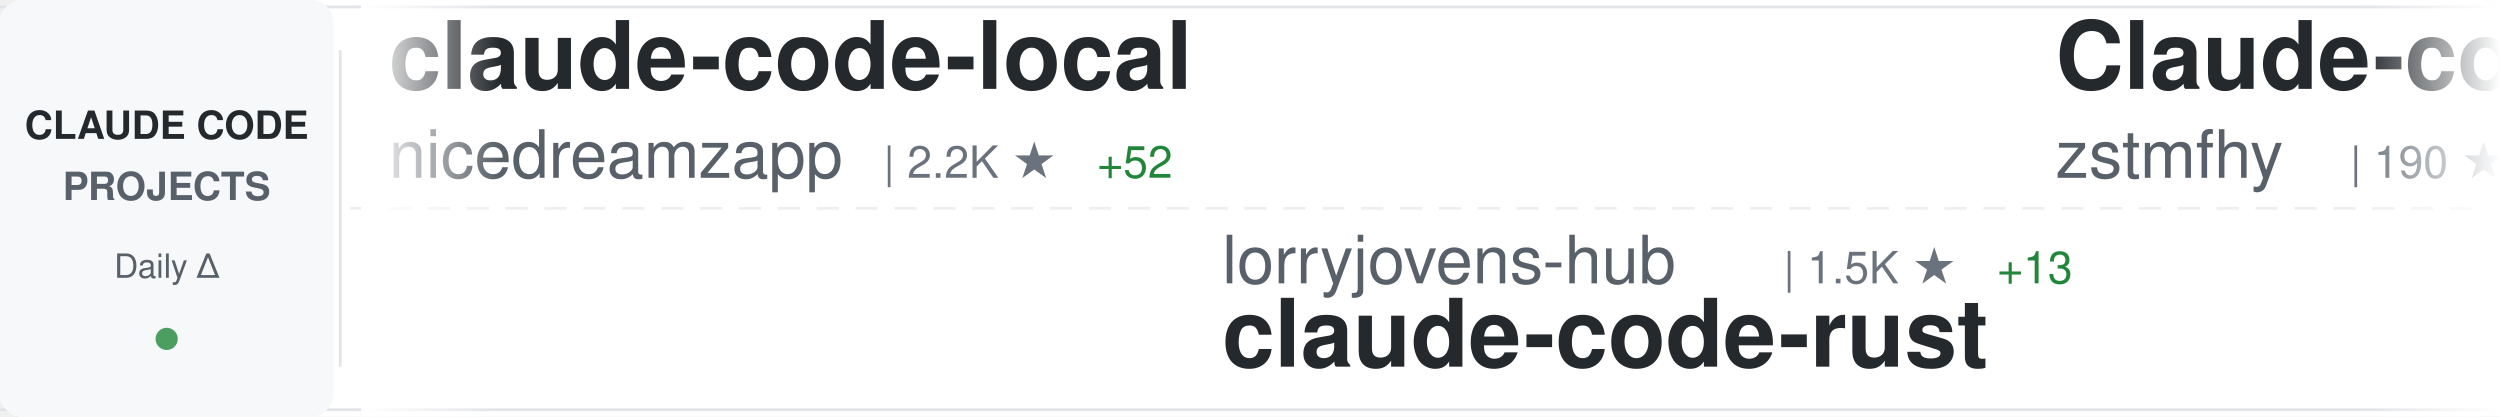
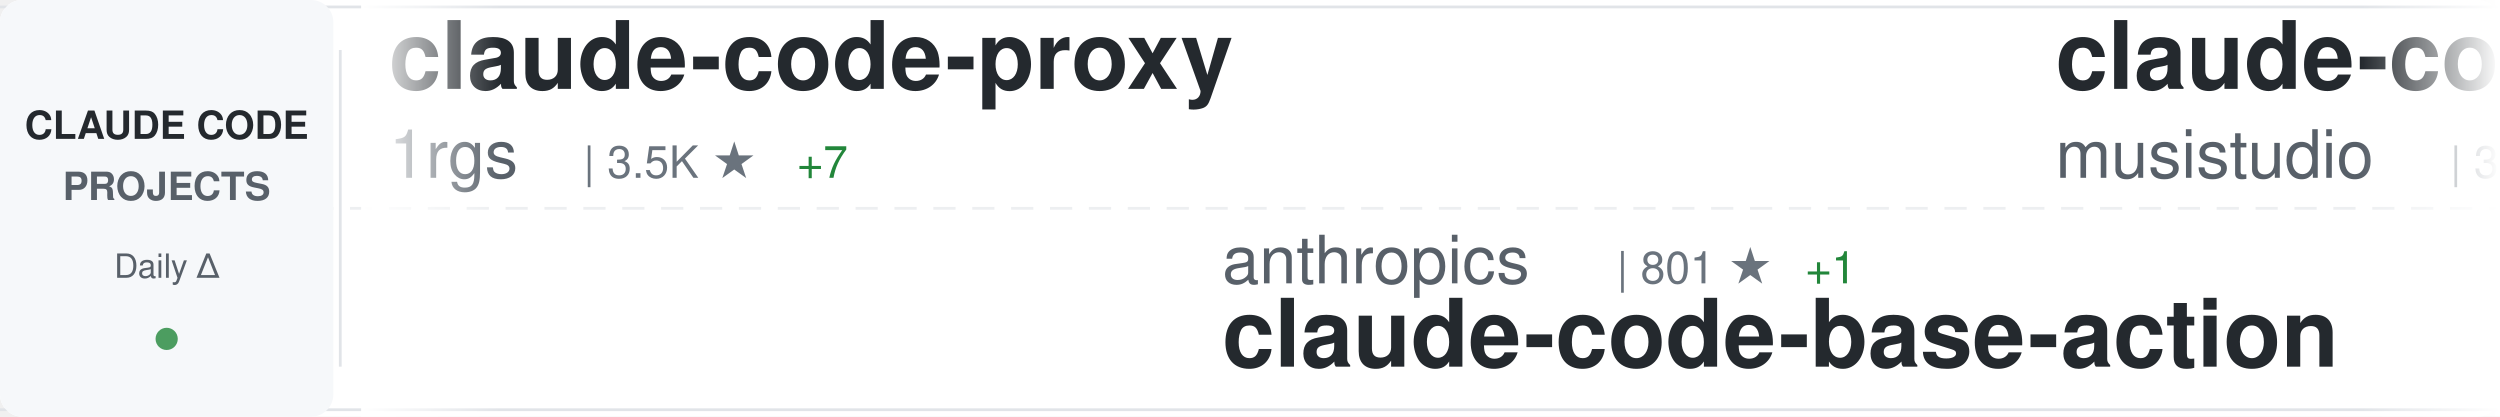
<svg xmlns="http://www.w3.org/2000/svg" width="900" height="150">
  <defs>
    <linearGradient id="awesomeLeftFade" x1="0%" y1="0%" x2="100%" y2="0%">
      <stop offset="0%" style="stop-color:#ffffff;stop-opacity:1" />
      <stop offset="100%" style="stop-color:#ffffff;stop-opacity:0" />
    </linearGradient>
    <linearGradient id="awesomeRightFade" x1="0%" y1="0%" x2="100%" y2="0%">
      <stop offset="0%" style="stop-color:#ffffff;stop-opacity:0" />
      <stop offset="100%" style="stop-color:#ffffff;stop-opacity:1" />
    </linearGradient>
  </defs>
  <rect width="900" height="150" fill="#ffffff" rx="8" />
  <rect x="0" y="2" width="900" height="1" fill="#e1e4e8" />
  <rect x="0" y="147" width="900" height="1" fill="#e1e4e8" />
  <line x1="0" y1="75" x2="900" y2="75" stroke="#e1e4e8" stroke-width="1" stroke-dasharray="8 6" opacity="0.6" />
  <rect x="0" y="0" width="120" height="150" fill="#f6f8fa" rx="8" />
  <text x="60" y="50" font-family="-apple-system, BlinkMacSystemFont, 'Segoe UI', Helvetica, Arial, sans-serif" font-size="14" font-weight="600" fill="#24292e" text-anchor="middle">CLAUDE CODE</text>
  <text x="60" y="72" font-family="-apple-system, BlinkMacSystemFont, 'Segoe UI', Helvetica, Arial, sans-serif" font-size="14" font-weight="600" fill="#586069" text-anchor="middle">PROJECTS</text>
  <text x="60" y="100" font-family="-apple-system, BlinkMacSystemFont, 'Segoe UI', Helvetica, Arial, sans-serif" font-size="12" font-weight="500" fill="#586069" text-anchor="middle">Daily Δ</text>
  <circle cx="60" cy="122" r="4" fill="#22863a" opacity="0.8" />
  <rect x="122" y="18" width="1" height="114" fill="#e1e4e8" />
  <clipPath id="awesomeTickerClip">
    <rect x="130" y="0" width="770" height="150" />
  </clipPath>
  <g clip-path="url(#awesomeTickerClip)">
    <g id="awesomeTickerItems">
      <animateTransform attributeName="transform" attributeType="XML" type="translate" from="0 0" to="-3000 0" dur="54s" repeatCount="indefinite" />
      <g transform="translate(0, 0)">
-         <text x="140" y="32" font-family="-apple-system, BlinkMacSystemFont, 'Segoe UI', Helvetica, Arial, sans-serif" font-size="34" font-weight="600" fill="#24292e">claude-code-local</text>
-         <text x="140" y="64" font-family="-apple-system, BlinkMacSystemFont, 'Segoe UI', Helvetica, Arial, sans-serif" font-size="24" font-weight="400" fill="#586069">nicedreamzapp</text>
-         <text x="318" y="64" font-family="-apple-system, BlinkMacSystemFont, 'Segoe UI', Helvetica, Arial, sans-serif" font-size="16" font-weight="500" fill="#6a737d">| 2.2K ★</text>
-         <text x="395" y="64" font-family="-apple-system, BlinkMacSystemFont, 'Segoe UI', Helvetica, Arial, sans-serif" font-size="16" font-weight="500" fill="#22863a"> +52</text>
+         <text x="140" y="32" font-family="-apple-system, BlinkMacSystemFont, 'Segoe UI', Helvetica, Arial, sans-serif" font-size="34" font-weight="600" fill="#24292e">claude-code-proxy</text>
+         <text x="140" y="64" font-family="-apple-system, BlinkMacSystemFont, 'Segoe UI', Helvetica, Arial, sans-serif" font-size="24" font-weight="400" fill="#586069">1rgs</text>
+         <text x="210" y="64" font-family="-apple-system, BlinkMacSystemFont, 'Segoe UI', Helvetica, Arial, sans-serif" font-size="16" font-weight="500" fill="#6a737d">| 3.5K ★</text>
+         <text x="287" y="64" font-family="-apple-system, BlinkMacSystemFont, 'Segoe UI', Helvetica, Arial, sans-serif" font-size="16" font-weight="500" fill="#22863a"> +7</text>
      </g>
      <g transform="translate(300, 0)">
-         <text x="140" y="102" font-family="-apple-system, BlinkMacSystemFont, 'Segoe UI', Helvetica, Arial, sans-serif" font-size="24" font-weight="400" fill="#586069">lorryjovens-hub</text>
-         <text x="342" y="102" font-family="-apple-system, BlinkMacSystemFont, 'Segoe UI', Helvetica, Arial, sans-serif" font-size="16" font-weight="500" fill="#6a737d">| 1.5K ★</text>
-         <text x="419" y="102" font-family="-apple-system, BlinkMacSystemFont, 'Segoe UI', Helvetica, Arial, sans-serif" font-size="16" font-weight="500" fill="#22863a"> +13</text>
-         <text x="140" y="132" font-family="-apple-system, BlinkMacSystemFont, 'Segoe UI', Helvetica, Arial, sans-serif" font-size="34" font-weight="600" fill="#24292e">claude-code-rust</text>
+         <text x="140" y="102" font-family="-apple-system, BlinkMacSystemFont, 'Segoe UI', Helvetica, Arial, sans-serif" font-size="24" font-weight="400" fill="#586069">anthropics</text>
+         <text x="282" y="102" font-family="-apple-system, BlinkMacSystemFont, 'Segoe UI', Helvetica, Arial, sans-serif" font-size="16" font-weight="500" fill="#6a737d">| 801 ★</text>
+         <text x="350" y="102" font-family="-apple-system, BlinkMacSystemFont, 'Segoe UI', Helvetica, Arial, sans-serif" font-size="16" font-weight="500" fill="#22863a"> +1</text>
+         <text x="140" y="132" font-family="-apple-system, BlinkMacSystemFont, 'Segoe UI', Helvetica, Arial, sans-serif" font-size="34" font-weight="600" fill="#24292e">claude-code-base-action</text>
      </g>
      <g transform="translate(600, 0)">
-         <text x="140" y="32" font-family="-apple-system, BlinkMacSystemFont, 'Segoe UI', Helvetica, Arial, sans-serif" font-size="34" font-weight="600" fill="#24292e">Claude-code</text>
-         <text x="140" y="64" font-family="-apple-system, BlinkMacSystemFont, 'Segoe UI', Helvetica, Arial, sans-serif" font-size="24" font-weight="400" fill="#586069">zstmfhy</text>
-         <text x="246" y="64" font-family="-apple-system, BlinkMacSystemFont, 'Segoe UI', Helvetica, Arial, sans-serif" font-size="16" font-weight="500" fill="#6a737d">| 190 ★</text>
+         <text x="140" y="32" font-family="-apple-system, BlinkMacSystemFont, 'Segoe UI', Helvetica, Arial, sans-serif" font-size="34" font-weight="600" fill="#24292e">claude-code-router</text>
+         <text x="140" y="64" font-family="-apple-system, BlinkMacSystemFont, 'Segoe UI', Helvetica, Arial, sans-serif" font-size="24" font-weight="400" fill="#586069">musistudio</text>
+         <text x="282" y="64" font-family="-apple-system, BlinkMacSystemFont, 'Segoe UI', Helvetica, Arial, sans-serif" font-size="16" font-weight="500" fill="#6a737d">| 33.0K ★</text>
+         <text x="368" y="64" font-family="-apple-system, BlinkMacSystemFont, 'Segoe UI', Helvetica, Arial, sans-serif" font-size="16" font-weight="500" fill="#22863a"> +84</text>
      </g>
      <g transform="translate(900, 0)">
-         <text x="140" y="102" font-family="-apple-system, BlinkMacSystemFont, 'Segoe UI', Helvetica, Arial, sans-serif" font-size="24" font-weight="400" fill="#586069">Windy3f3f3f3f</text>
-         <text x="318" y="102" font-family="-apple-system, BlinkMacSystemFont, 'Segoe UI', Helvetica, Arial, sans-serif" font-size="16" font-weight="500" fill="#6a737d">| 1.0K ★</text>
-         <text x="395" y="102" font-family="-apple-system, BlinkMacSystemFont, 'Segoe UI', Helvetica, Arial, sans-serif" font-size="16" font-weight="500" fill="#22863a"> +8</text>
-         <text x="140" y="132" font-family="-apple-system, BlinkMacSystemFont, 'Segoe UI', Helvetica, Arial, sans-serif" font-size="34" font-weight="600" fill="#24292e">claude-code-from-scratch</text>
+         <text x="140" y="102" font-family="-apple-system, BlinkMacSystemFont, 'Segoe UI', Helvetica, Arial, sans-serif" font-size="24" font-weight="400" fill="#586069">https-deeplearning-ai</text>
+         <text x="414" y="102" font-family="-apple-system, BlinkMacSystemFont, 'Segoe UI', Helvetica, Arial, sans-serif" font-size="16" font-weight="500" fill="#6a737d">| 496 ★</text>
+         <text x="482" y="102" font-family="-apple-system, BlinkMacSystemFont, 'Segoe UI', Helvetica, Arial, sans-serif" font-size="16" font-weight="500" fill="#22863a"> +2</text>
+         <text x="140" y="132" font-family="-apple-system, BlinkMacSystemFont, 'Segoe UI', Helvetica, Arial, sans-serif" font-size="34" font-weight="600" fill="#24292e">sc-claude-code-files</text>
      </g>
      <g transform="translate(1200, 0)">
-         <text x="140" y="32" font-family="-apple-system, BlinkMacSystemFont, 'Segoe UI', Helvetica, Arial, sans-serif" font-size="34" font-weight="600" fill="#24292e">Claude-Code-Source-Study</text>
-         <text x="140" y="64" font-family="-apple-system, BlinkMacSystemFont, 'Segoe UI', Helvetica, Arial, sans-serif" font-size="24" font-weight="400" fill="#586069">luyao618</text>
-         <text x="258" y="64" font-family="-apple-system, BlinkMacSystemFont, 'Segoe UI', Helvetica, Arial, sans-serif" font-size="16" font-weight="500" fill="#6a737d">| 1.2K ★</text>
-         <text x="335" y="64" font-family="-apple-system, BlinkMacSystemFont, 'Segoe UI', Helvetica, Arial, sans-serif" font-size="16" font-weight="500" fill="#22863a"> +5</text>
+         <text x="140" y="32" font-family="-apple-system, BlinkMacSystemFont, 'Segoe UI', Helvetica, Arial, sans-serif" font-size="34" font-weight="600" fill="#24292e">claude-task-master</text>
+         <text x="140" y="64" font-family="-apple-system, BlinkMacSystemFont, 'Segoe UI', Helvetica, Arial, sans-serif" font-size="24" font-weight="400" fill="#586069">eyaltoledano</text>
+         <text x="306" y="64" font-family="-apple-system, BlinkMacSystemFont, 'Segoe UI', Helvetica, Arial, sans-serif" font-size="16" font-weight="500" fill="#6a737d">| 26.8K ★</text>
+         <text x="392" y="64" font-family="-apple-system, BlinkMacSystemFont, 'Segoe UI', Helvetica, Arial, sans-serif" font-size="16" font-weight="500" fill="#22863a"> +22</text>
      </g>
      <g transform="translate(1500, 0)">
-         <text x="140" y="102" font-family="-apple-system, BlinkMacSystemFont, 'Segoe UI', Helvetica, Arial, sans-serif" font-size="24" font-weight="400" fill="#586069">777genius</text>
-         <text x="270" y="102" font-family="-apple-system, BlinkMacSystemFont, 'Segoe UI', Helvetica, Arial, sans-serif" font-size="16" font-weight="500" fill="#6a737d">| 899 ★</text>
-         <text x="140" y="132" font-family="-apple-system, BlinkMacSystemFont, 'Segoe UI', Helvetica, Arial, sans-serif" font-size="34" font-weight="600" fill="#24292e">claude-code-source-code</text>
+         <text x="140" y="102" font-family="-apple-system, BlinkMacSystemFont, 'Segoe UI', Helvetica, Arial, sans-serif" font-size="24" font-weight="400" fill="#586069">affaan-m</text>
+         <text x="258" y="102" font-family="-apple-system, BlinkMacSystemFont, 'Segoe UI', Helvetica, Arial, sans-serif" font-size="16" font-weight="500" fill="#6a737d">| 167.0K ★</text>
+         <text x="353" y="102" font-family="-apple-system, BlinkMacSystemFont, 'Segoe UI', Helvetica, Arial, sans-serif" font-size="16" font-weight="500" fill="#22863a"> +731</text>
+         <text x="140" y="132" font-family="-apple-system, BlinkMacSystemFont, 'Segoe UI', Helvetica, Arial, sans-serif" font-size="34" font-weight="600" fill="#24292e">everything-claude-code</text>
      </g>
      <g transform="translate(1800, 0)">
-         <text x="140" y="32" font-family="-apple-system, BlinkMacSystemFont, 'Segoe UI', Helvetica, Arial, sans-serif" font-size="34" font-weight="600" fill="#24292e">claude-code-rev</text>
-         <text x="140" y="64" font-family="-apple-system, BlinkMacSystemFont, 'Segoe UI', Helvetica, Arial, sans-serif" font-size="24" font-weight="400" fill="#586069">oboard</text>
-         <text x="234" y="64" font-family="-apple-system, BlinkMacSystemFont, 'Segoe UI', Helvetica, Arial, sans-serif" font-size="16" font-weight="500" fill="#6a737d">| 3.1K ★</text>
-         <text x="311" y="64" font-family="-apple-system, BlinkMacSystemFont, 'Segoe UI', Helvetica, Arial, sans-serif" font-size="16" font-weight="500" fill="#22863a"> +6</text>
+         <text x="140" y="32" font-family="-apple-system, BlinkMacSystemFont, 'Segoe UI', Helvetica, Arial, sans-serif" font-size="34" font-weight="600" fill="#24292e">Open-ClaudeCode</text>
+         <text x="140" y="64" font-family="-apple-system, BlinkMacSystemFont, 'Segoe UI', Helvetica, Arial, sans-serif" font-size="24" font-weight="400" fill="#586069">LING71671</text>
+         <text x="270" y="64" font-family="-apple-system, BlinkMacSystemFont, 'Segoe UI', Helvetica, Arial, sans-serif" font-size="16" font-weight="500" fill="#6a737d">| 779 ★</text>
+         <text x="338" y="64" font-family="-apple-system, BlinkMacSystemFont, 'Segoe UI', Helvetica, Arial, sans-serif" font-size="16" font-weight="500" fill="#22863a"> +2</text>
      </g>
      <g transform="translate(2100, 0)">
-         <text x="140" y="102" font-family="-apple-system, BlinkMacSystemFont, 'Segoe UI', Helvetica, Arial, sans-serif" font-size="24" font-weight="400" fill="#586069">hangsman</text>
-         <text x="258" y="102" font-family="-apple-system, BlinkMacSystemFont, 'Segoe UI', Helvetica, Arial, sans-serif" font-size="16" font-weight="500" fill="#6a737d">| 760 ★</text>
-         <text x="326" y="102" font-family="-apple-system, BlinkMacSystemFont, 'Segoe UI', Helvetica, Arial, sans-serif" font-size="16" font-weight="500" fill="#22863a"> +1</text>
-         <text x="140" y="132" font-family="-apple-system, BlinkMacSystemFont, 'Segoe UI', Helvetica, Arial, sans-serif" font-size="34" font-weight="600" fill="#24292e">claude-code-source</text>
+         <text x="140" y="102" font-family="-apple-system, BlinkMacSystemFont, 'Segoe UI', Helvetica, Arial, sans-serif" font-size="24" font-weight="400" fill="#586069">RichardAtCT</text>
+         <text x="294" y="102" font-family="-apple-system, BlinkMacSystemFont, 'Segoe UI', Helvetica, Arial, sans-serif" font-size="16" font-weight="500" fill="#6a737d">| 2.5K ★</text>
+         <text x="371" y="102" font-family="-apple-system, BlinkMacSystemFont, 'Segoe UI', Helvetica, Arial, sans-serif" font-size="16" font-weight="500" fill="#22863a"> +2</text>
+         <text x="140" y="132" font-family="-apple-system, BlinkMacSystemFont, 'Segoe UI', Helvetica, Arial, sans-serif" font-size="34" font-weight="600" fill="#24292e">claude-code-telegram</text>
      </g>
      <g transform="translate(2400, 0)">
-         <text x="140" y="32" font-family="-apple-system, BlinkMacSystemFont, 'Segoe UI', Helvetica, Arial, sans-serif" font-size="34" font-weight="600" fill="#24292e">claude-code</text>
-         <text x="140" y="64" font-family="-apple-system, BlinkMacSystemFont, 'Segoe UI', Helvetica, Arial, sans-serif" font-size="24" font-weight="400" fill="#586069">anthropics</text>
-         <text x="282" y="64" font-family="-apple-system, BlinkMacSystemFont, 'Segoe UI', Helvetica, Arial, sans-serif" font-size="16" font-weight="500" fill="#6a737d">| 117.9K ★</text>
-         <text x="377" y="64" font-family="-apple-system, BlinkMacSystemFont, 'Segoe UI', Helvetica, Arial, sans-serif" font-size="16" font-weight="500" fill="#22863a"> +287</text>
+         <text x="140" y="32" font-family="-apple-system, BlinkMacSystemFont, 'Segoe UI', Helvetica, Arial, sans-serif" font-size="34" font-weight="600" fill="#24292e">claude-code-guide</text>
+         <text x="140" y="64" font-family="-apple-system, BlinkMacSystemFont, 'Segoe UI', Helvetica, Arial, sans-serif" font-size="24" font-weight="400" fill="#586069">zebbern</text>
+         <text x="246" y="64" font-family="-apple-system, BlinkMacSystemFont, 'Segoe UI', Helvetica, Arial, sans-serif" font-size="16" font-weight="500" fill="#6a737d">| 4.0K ★</text>
+         <text x="323" y="64" font-family="-apple-system, BlinkMacSystemFont, 'Segoe UI', Helvetica, Arial, sans-serif" font-size="16" font-weight="500" fill="#22863a"> +11</text>
      </g>
      <g transform="translate(2700, 0)">
-         <text x="140" y="102" font-family="-apple-system, BlinkMacSystemFont, 'Segoe UI', Helvetica, Arial, sans-serif" font-size="24" font-weight="400" fill="#586069">Yeachan-Heo</text>
-         <text x="294" y="102" font-family="-apple-system, BlinkMacSystemFont, 'Segoe UI', Helvetica, Arial, sans-serif" font-size="16" font-weight="500" fill="#6a737d">| 31.3K ★</text>
-         <text x="380" y="102" font-family="-apple-system, BlinkMacSystemFont, 'Segoe UI', Helvetica, Arial, sans-serif" font-size="16" font-weight="500" fill="#22863a"> +145</text>
-         <text x="140" y="132" font-family="-apple-system, BlinkMacSystemFont, 'Segoe UI', Helvetica, Arial, sans-serif" font-size="34" font-weight="600" fill="#24292e">oh-my-claudecode</text>
+         <text x="140" y="102" font-family="-apple-system, BlinkMacSystemFont, 'Segoe UI', Helvetica, Arial, sans-serif" font-size="24" font-weight="400" fill="#586069">anthropics</text>
+         <text x="282" y="102" font-family="-apple-system, BlinkMacSystemFont, 'Segoe UI', Helvetica, Arial, sans-serif" font-size="16" font-weight="500" fill="#6a737d">| 4.4K ★</text>
+         <text x="359" y="102" font-family="-apple-system, BlinkMacSystemFont, 'Segoe UI', Helvetica, Arial, sans-serif" font-size="16" font-weight="500" fill="#22863a"> +8</text>
+         <text x="140" y="132" font-family="-apple-system, BlinkMacSystemFont, 'Segoe UI', Helvetica, Arial, sans-serif" font-size="34" font-weight="600" fill="#24292e">claude-code-security-rev...</text>
      </g>
      <g transform="translate(3000, 0)">
-         <text x="140" y="32" font-family="-apple-system, BlinkMacSystemFont, 'Segoe UI', Helvetica, Arial, sans-serif" font-size="34" font-weight="600" fill="#24292e">claude-code-local</text>
-         <text x="140" y="64" font-family="-apple-system, BlinkMacSystemFont, 'Segoe UI', Helvetica, Arial, sans-serif" font-size="24" font-weight="400" fill="#586069">nicedreamzapp</text>
-         <text x="318" y="64" font-family="-apple-system, BlinkMacSystemFont, 'Segoe UI', Helvetica, Arial, sans-serif" font-size="16" font-weight="500" fill="#6a737d">| 2.2K ★</text>
-         <text x="395" y="64" font-family="-apple-system, BlinkMacSystemFont, 'Segoe UI', Helvetica, Arial, sans-serif" font-size="16" font-weight="500" fill="#22863a"> +52</text>
+         <text x="140" y="32" font-family="-apple-system, BlinkMacSystemFont, 'Segoe UI', Helvetica, Arial, sans-serif" font-size="34" font-weight="600" fill="#24292e">claude-code-proxy</text>
+         <text x="140" y="64" font-family="-apple-system, BlinkMacSystemFont, 'Segoe UI', Helvetica, Arial, sans-serif" font-size="24" font-weight="400" fill="#586069">1rgs</text>
+         <text x="210" y="64" font-family="-apple-system, BlinkMacSystemFont, 'Segoe UI', Helvetica, Arial, sans-serif" font-size="16" font-weight="500" fill="#6a737d">| 3.5K ★</text>
+         <text x="287" y="64" font-family="-apple-system, BlinkMacSystemFont, 'Segoe UI', Helvetica, Arial, sans-serif" font-size="16" font-weight="500" fill="#22863a"> +7</text>
      </g>
      <g transform="translate(3300, 0)">
-         <text x="140" y="102" font-family="-apple-system, BlinkMacSystemFont, 'Segoe UI', Helvetica, Arial, sans-serif" font-size="24" font-weight="400" fill="#586069">lorryjovens-hub</text>
-         <text x="342" y="102" font-family="-apple-system, BlinkMacSystemFont, 'Segoe UI', Helvetica, Arial, sans-serif" font-size="16" font-weight="500" fill="#6a737d">| 1.5K ★</text>
-         <text x="419" y="102" font-family="-apple-system, BlinkMacSystemFont, 'Segoe UI', Helvetica, Arial, sans-serif" font-size="16" font-weight="500" fill="#22863a"> +13</text>
-         <text x="140" y="132" font-family="-apple-system, BlinkMacSystemFont, 'Segoe UI', Helvetica, Arial, sans-serif" font-size="34" font-weight="600" fill="#24292e">claude-code-rust</text>
+         <text x="140" y="102" font-family="-apple-system, BlinkMacSystemFont, 'Segoe UI', Helvetica, Arial, sans-serif" font-size="24" font-weight="400" fill="#586069">anthropics</text>
+         <text x="282" y="102" font-family="-apple-system, BlinkMacSystemFont, 'Segoe UI', Helvetica, Arial, sans-serif" font-size="16" font-weight="500" fill="#6a737d">| 801 ★</text>
+         <text x="350" y="102" font-family="-apple-system, BlinkMacSystemFont, 'Segoe UI', Helvetica, Arial, sans-serif" font-size="16" font-weight="500" fill="#22863a"> +1</text>
+         <text x="140" y="132" font-family="-apple-system, BlinkMacSystemFont, 'Segoe UI', Helvetica, Arial, sans-serif" font-size="34" font-weight="600" fill="#24292e">claude-code-base-action</text>
      </g>
      <g transform="translate(3600, 0)">
-         <text x="140" y="32" font-family="-apple-system, BlinkMacSystemFont, 'Segoe UI', Helvetica, Arial, sans-serif" font-size="34" font-weight="600" fill="#24292e">Claude-code</text>
-         <text x="140" y="64" font-family="-apple-system, BlinkMacSystemFont, 'Segoe UI', Helvetica, Arial, sans-serif" font-size="24" font-weight="400" fill="#586069">zstmfhy</text>
-         <text x="246" y="64" font-family="-apple-system, BlinkMacSystemFont, 'Segoe UI', Helvetica, Arial, sans-serif" font-size="16" font-weight="500" fill="#6a737d">| 190 ★</text>
+         <text x="140" y="32" font-family="-apple-system, BlinkMacSystemFont, 'Segoe UI', Helvetica, Arial, sans-serif" font-size="34" font-weight="600" fill="#24292e">claude-code-router</text>
+         <text x="140" y="64" font-family="-apple-system, BlinkMacSystemFont, 'Segoe UI', Helvetica, Arial, sans-serif" font-size="24" font-weight="400" fill="#586069">musistudio</text>
+         <text x="282" y="64" font-family="-apple-system, BlinkMacSystemFont, 'Segoe UI', Helvetica, Arial, sans-serif" font-size="16" font-weight="500" fill="#6a737d">| 33.0K ★</text>
+         <text x="368" y="64" font-family="-apple-system, BlinkMacSystemFont, 'Segoe UI', Helvetica, Arial, sans-serif" font-size="16" font-weight="500" fill="#22863a"> +84</text>
      </g>
      <g transform="translate(3900, 0)">
-         <text x="140" y="102" font-family="-apple-system, BlinkMacSystemFont, 'Segoe UI', Helvetica, Arial, sans-serif" font-size="24" font-weight="400" fill="#586069">Windy3f3f3f3f</text>
-         <text x="318" y="102" font-family="-apple-system, BlinkMacSystemFont, 'Segoe UI', Helvetica, Arial, sans-serif" font-size="16" font-weight="500" fill="#6a737d">| 1.0K ★</text>
-         <text x="395" y="102" font-family="-apple-system, BlinkMacSystemFont, 'Segoe UI', Helvetica, Arial, sans-serif" font-size="16" font-weight="500" fill="#22863a"> +8</text>
-         <text x="140" y="132" font-family="-apple-system, BlinkMacSystemFont, 'Segoe UI', Helvetica, Arial, sans-serif" font-size="34" font-weight="600" fill="#24292e">claude-code-from-scratch</text>
+         <text x="140" y="102" font-family="-apple-system, BlinkMacSystemFont, 'Segoe UI', Helvetica, Arial, sans-serif" font-size="24" font-weight="400" fill="#586069">https-deeplearning-ai</text>
+         <text x="414" y="102" font-family="-apple-system, BlinkMacSystemFont, 'Segoe UI', Helvetica, Arial, sans-serif" font-size="16" font-weight="500" fill="#6a737d">| 496 ★</text>
+         <text x="482" y="102" font-family="-apple-system, BlinkMacSystemFont, 'Segoe UI', Helvetica, Arial, sans-serif" font-size="16" font-weight="500" fill="#22863a"> +2</text>
+         <text x="140" y="132" font-family="-apple-system, BlinkMacSystemFont, 'Segoe UI', Helvetica, Arial, sans-serif" font-size="34" font-weight="600" fill="#24292e">sc-claude-code-files</text>
      </g>
    </g>
  </g>
  <rect x="130" y="0" width="50" height="150" fill="url(#awesomeLeftFade)" />
  <rect x="850" y="0" width="50" height="150" fill="url(#awesomeRightFade)" />
</svg>
